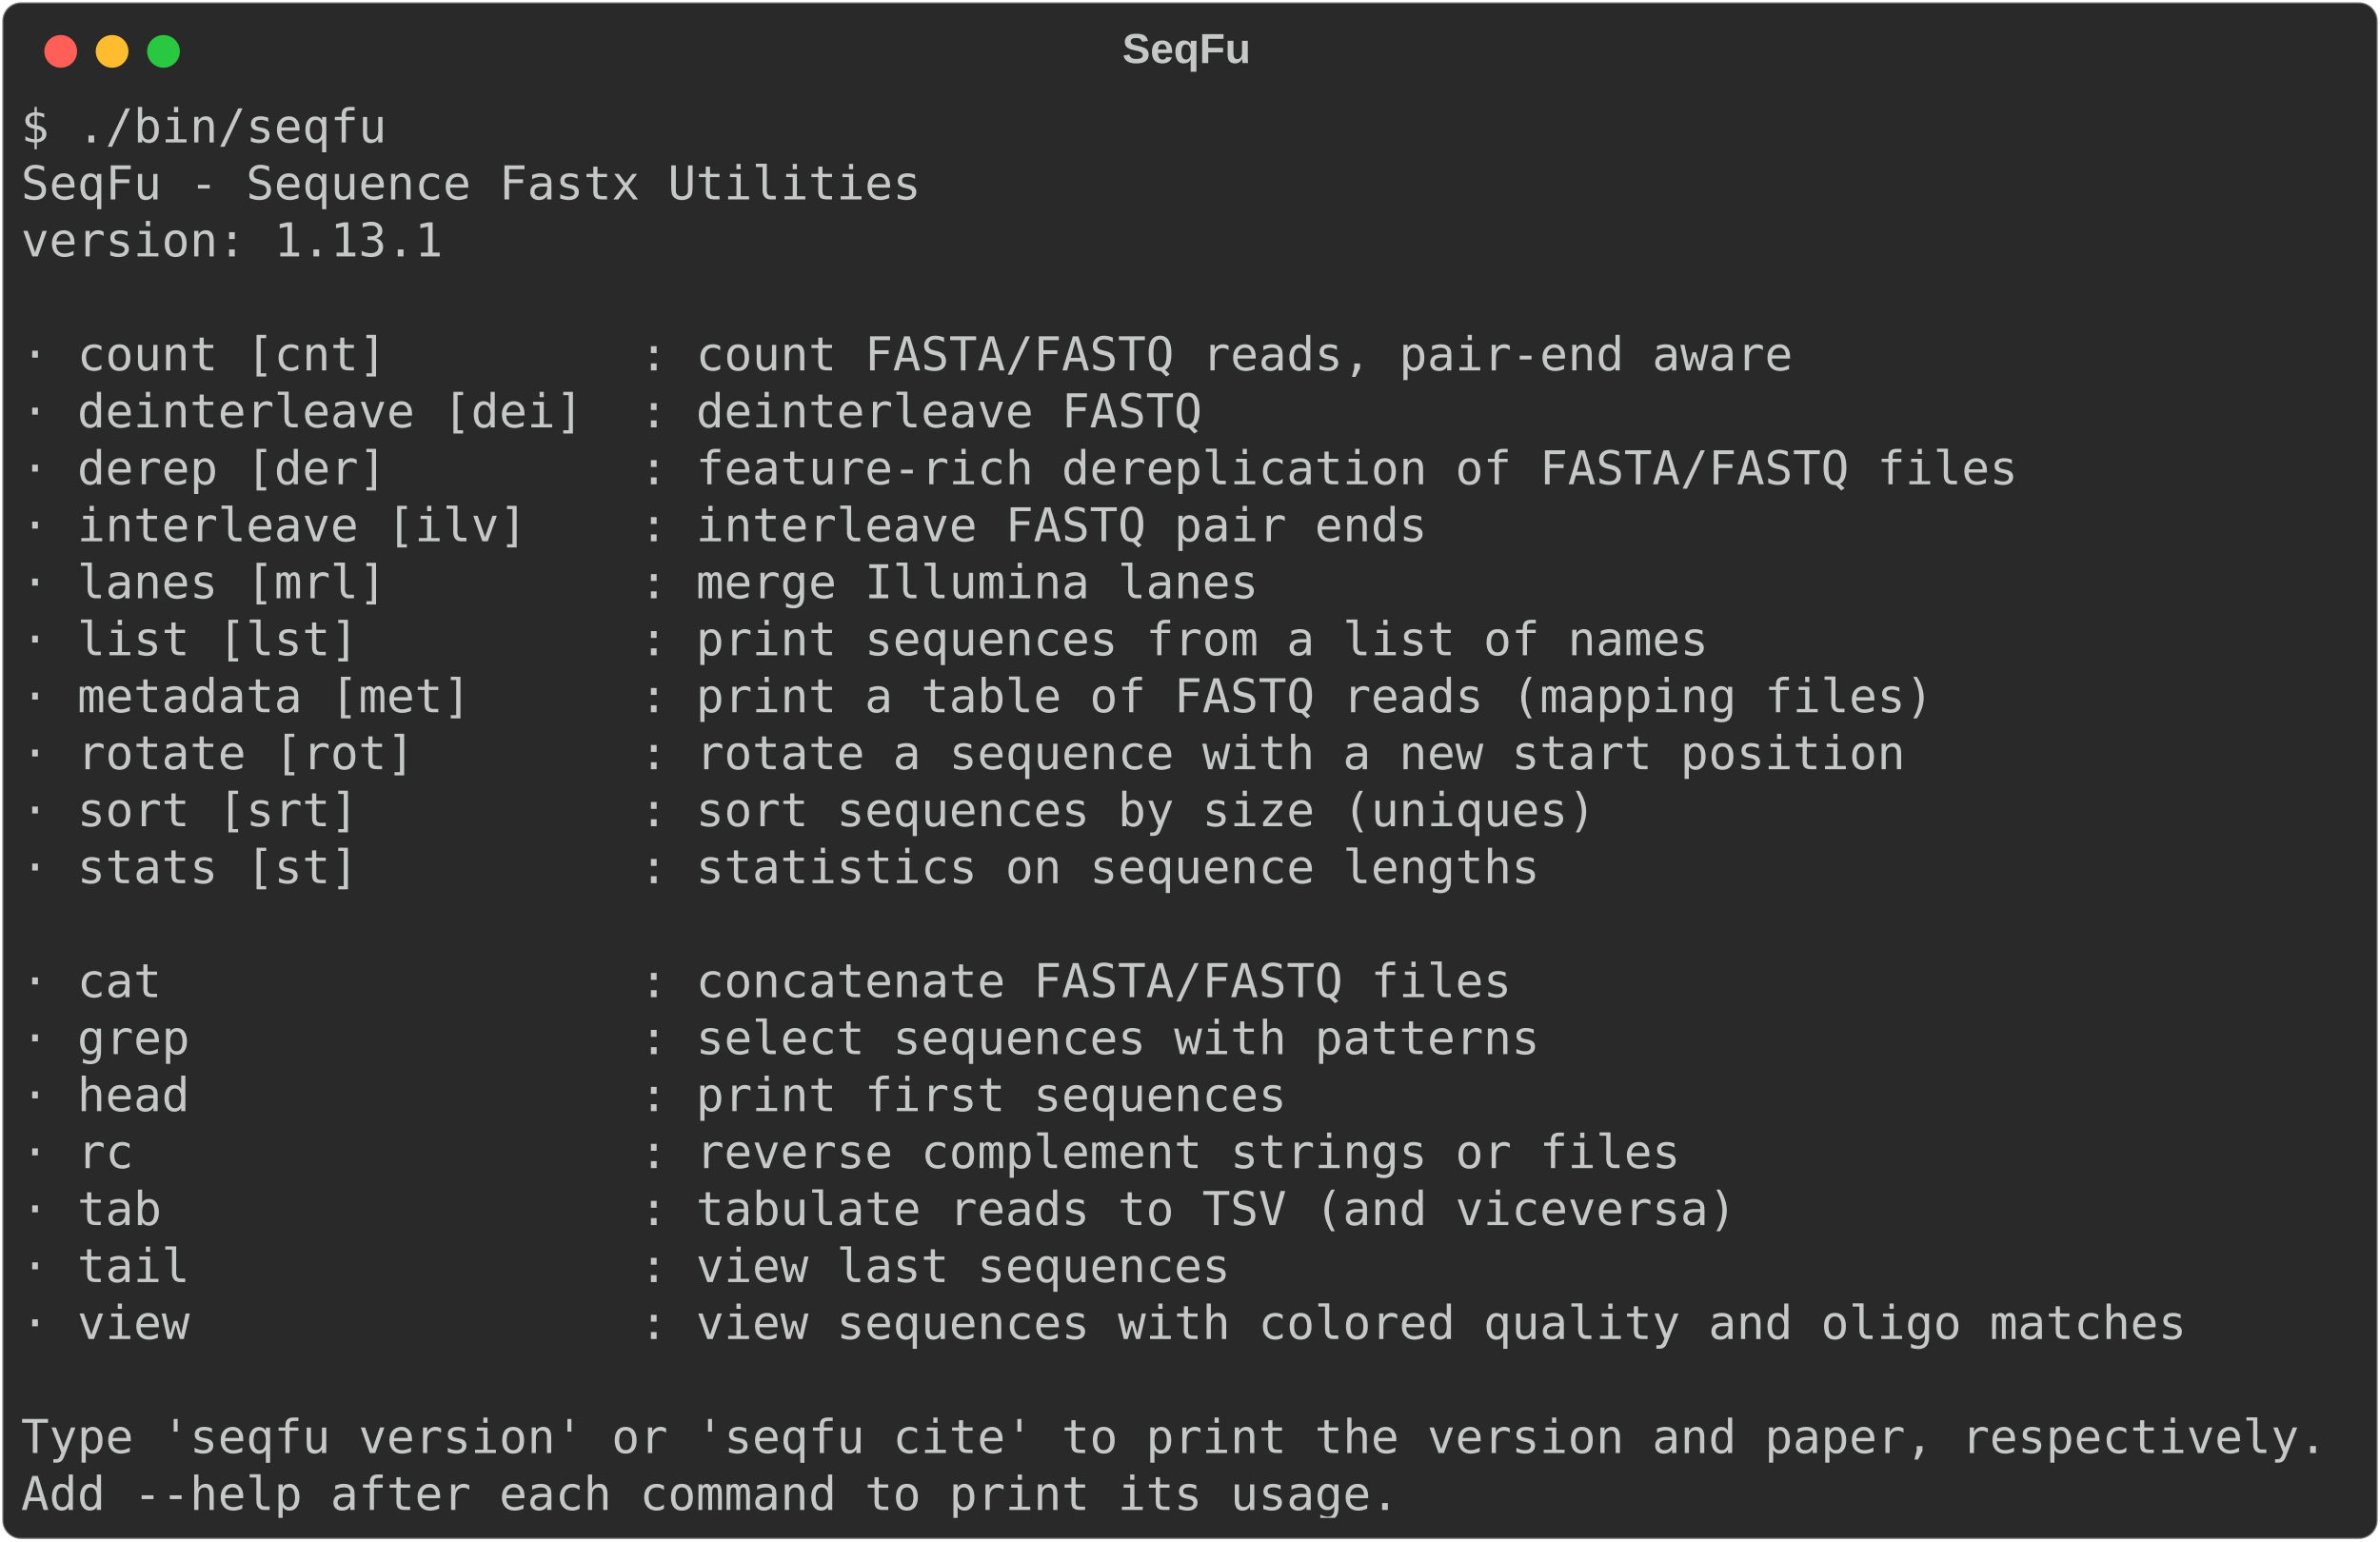
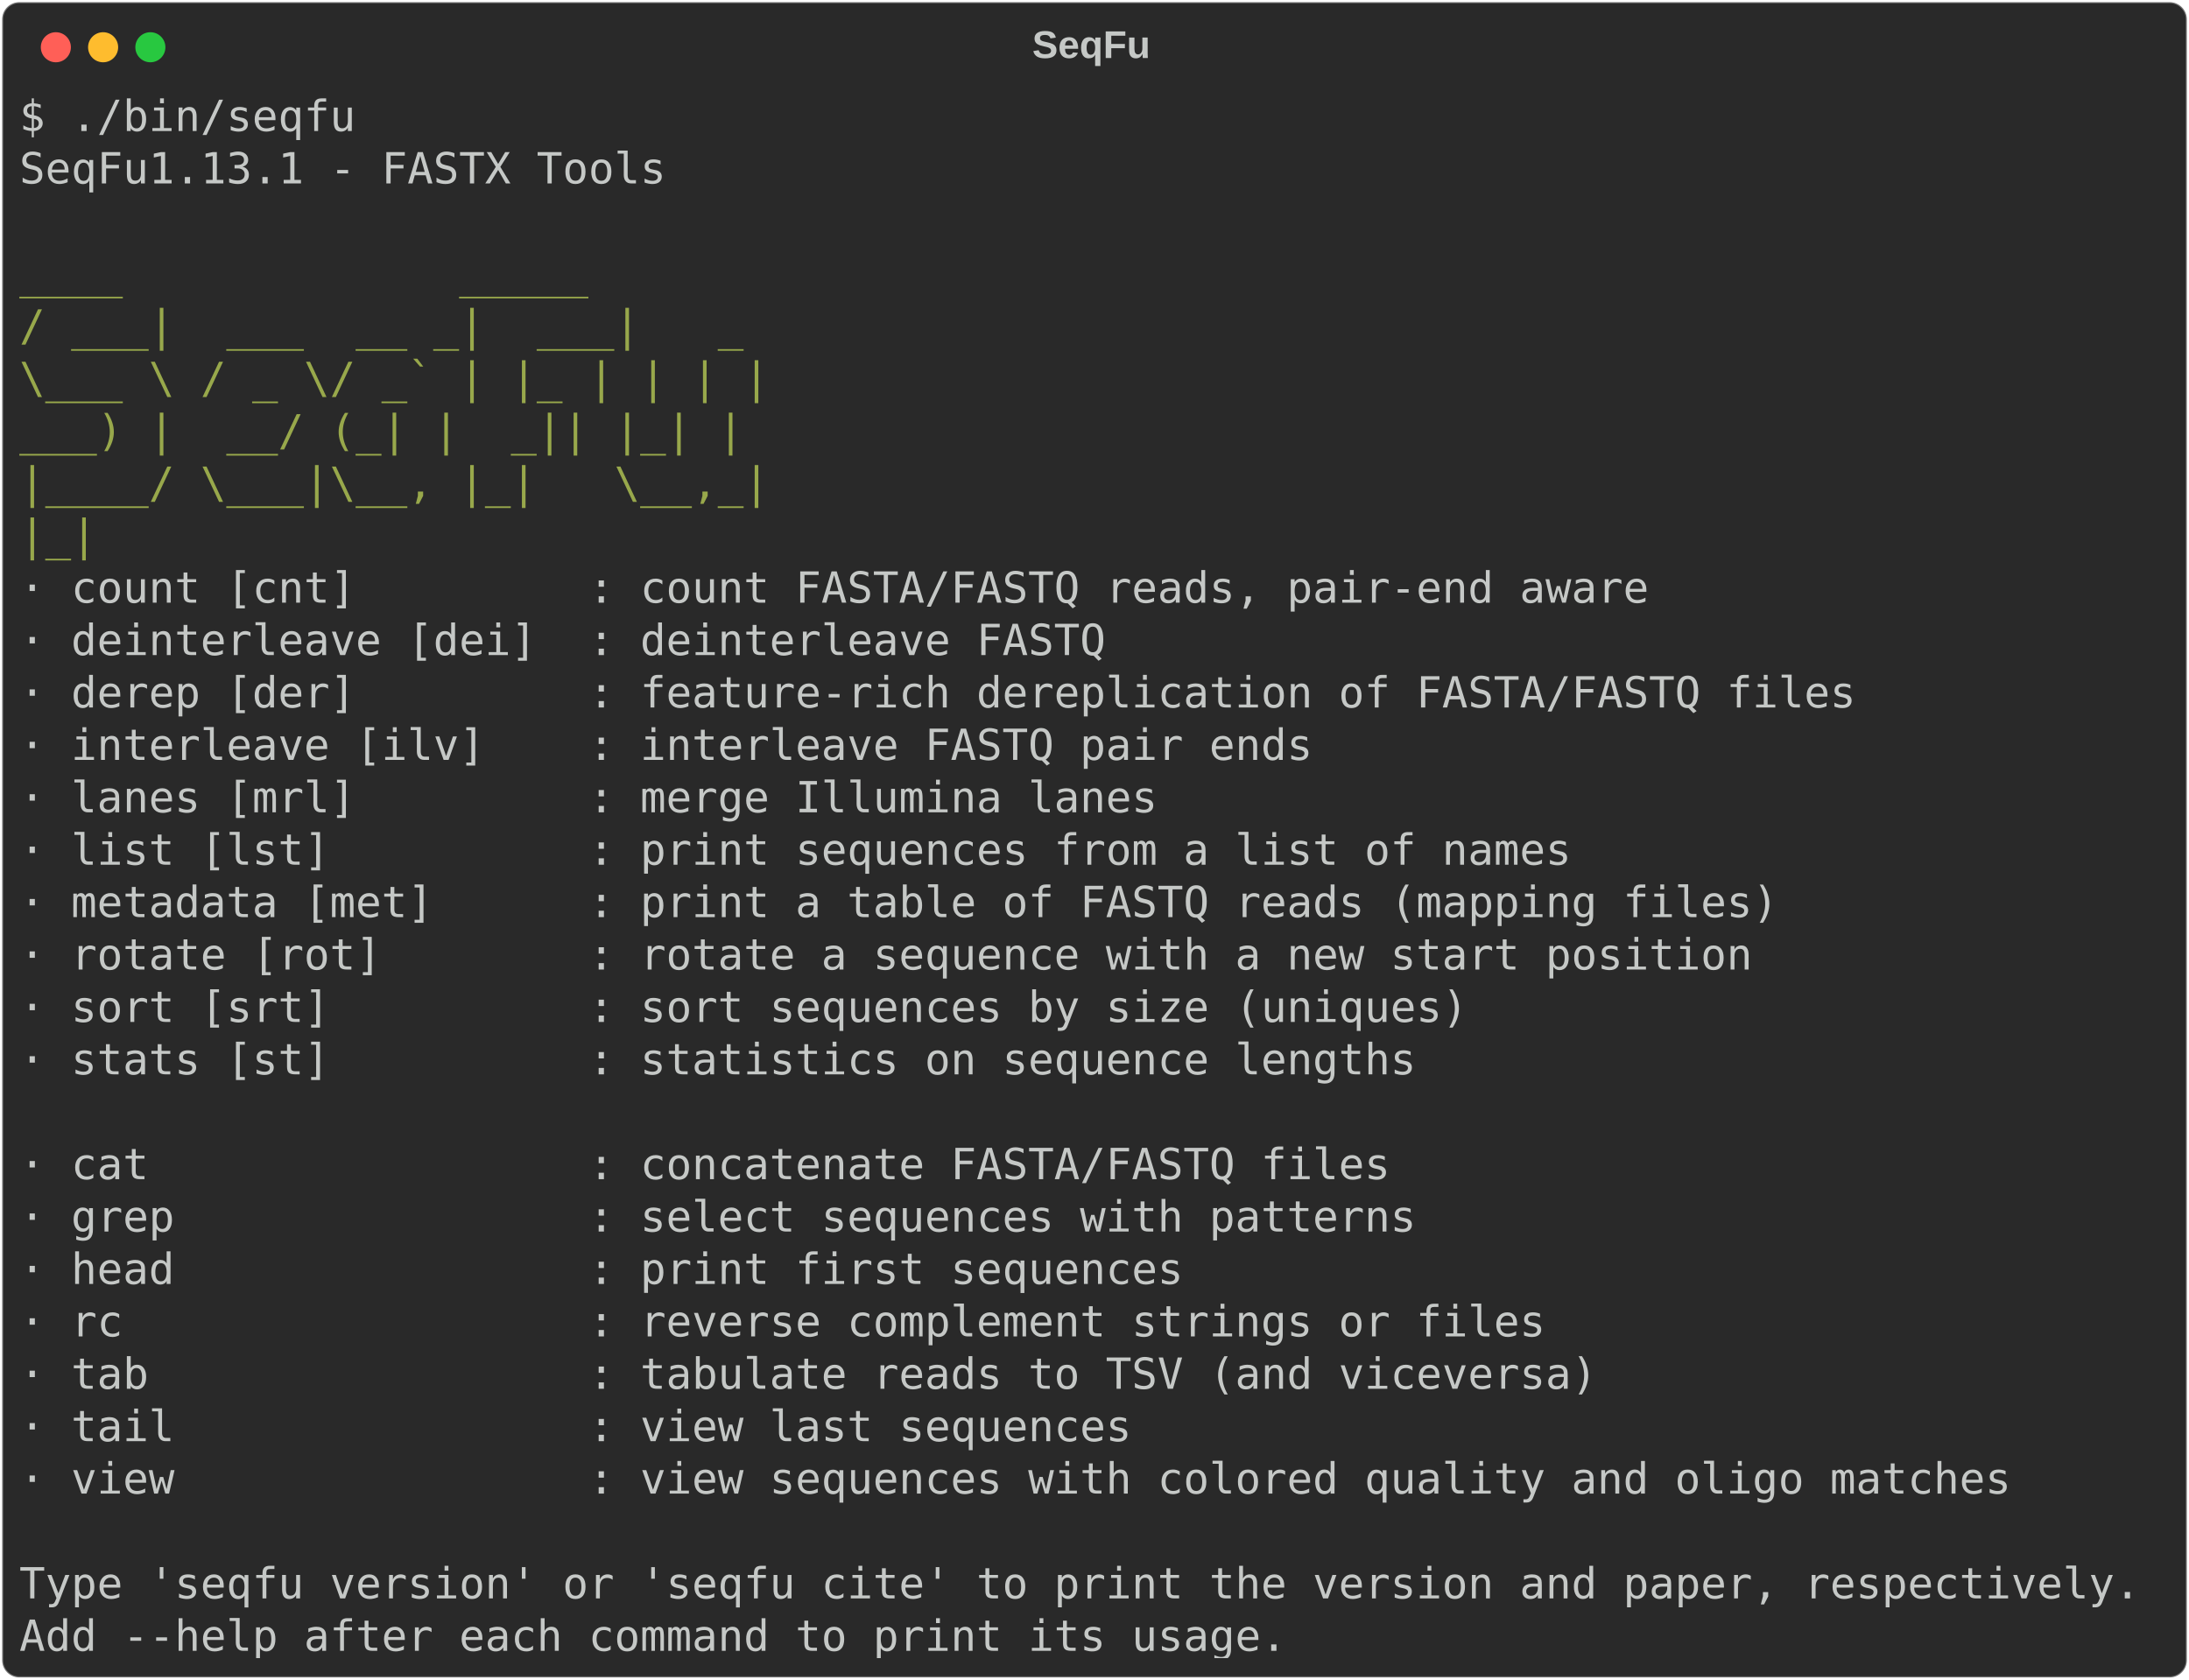
- <svg xmlns="http://www.w3.org/2000/svg" class="rich-terminal" viewBox="0 0 1019 660.0">
+ <svg xmlns="http://www.w3.org/2000/svg" class="rich-terminal" viewBox="0 0 1019 782.0">
  <style>

    @font-face {
        font-family: "Fira Code";
        src: local("FiraCode-Regular"),
                url("https://cdnjs.cloudflare.com/ajax/libs/firacode/6.2.0/woff2/FiraCode-Regular.woff2") format("woff2"),
                url("https://cdnjs.cloudflare.com/ajax/libs/firacode/6.2.0/woff/FiraCode-Regular.woff") format("woff");
        font-style: normal;
        font-weight: 400;
    }
    @font-face {
        font-family: "Fira Code";
        src: local("FiraCode-Bold"),
                url("https://cdnjs.cloudflare.com/ajax/libs/firacode/6.2.0/woff2/FiraCode-Bold.woff2") format("woff2"),
                url("https://cdnjs.cloudflare.com/ajax/libs/firacode/6.2.0/woff/FiraCode-Bold.woff") format("woff");
        font-style: bold;
        font-weight: 700;
    }

-     .terminal-2605419557-matrix {
+     .terminal-1154790397-matrix {
        font-family: Fira Code, monospace;
        font-size: 20px;
        line-height: 24.4px;
        font-variant-east-asian: full-width;
    }

-     .terminal-2605419557-title {
+     .terminal-1154790397-title {
        font-size: 18px;
        font-weight: bold;
        font-family: arial;
    }

-     .terminal-2605419557-r1 { fill: #c5c8c6 }
+     .terminal-1154790397-r1 { fill: #c5c8c6 }
+ .terminal-1154790397-r2 { fill: #98a84b }
    </style>
  <defs>
-     <clipPath id="terminal-2605419557-clip-terminal">
-       <rect x="0" y="0" width="999.4" height="609.0" />
-     </clipPath>
-     <clipPath id="terminal-2605419557-line-0">
+     <clipPath id="terminal-1154790397-clip-terminal">
+       <rect x="0" y="0" width="999.4" height="731.0" />
+     </clipPath>
+     <clipPath id="terminal-1154790397-line-0">
      <rect x="0" y="1.5" width="1000.4" height="24.65" />
    </clipPath>
-     <clipPath id="terminal-2605419557-line-1">
+     <clipPath id="terminal-1154790397-line-1">
      <rect x="0" y="25.9" width="1000.4" height="24.65" />
    </clipPath>
-     <clipPath id="terminal-2605419557-line-2">
+     <clipPath id="terminal-1154790397-line-2">
      <rect x="0" y="50.3" width="1000.4" height="24.65" />
    </clipPath>
-     <clipPath id="terminal-2605419557-line-3">
+     <clipPath id="terminal-1154790397-line-3">
      <rect x="0" y="74.7" width="1000.4" height="24.65" />
    </clipPath>
-     <clipPath id="terminal-2605419557-line-4">
+     <clipPath id="terminal-1154790397-line-4">
      <rect x="0" y="99.1" width="1000.4" height="24.65" />
    </clipPath>
-     <clipPath id="terminal-2605419557-line-5">
+     <clipPath id="terminal-1154790397-line-5">
      <rect x="0" y="123.5" width="1000.4" height="24.65" />
    </clipPath>
-     <clipPath id="terminal-2605419557-line-6">
+     <clipPath id="terminal-1154790397-line-6">
      <rect x="0" y="147.9" width="1000.4" height="24.65" />
    </clipPath>
-     <clipPath id="terminal-2605419557-line-7">
+     <clipPath id="terminal-1154790397-line-7">
      <rect x="0" y="172.3" width="1000.4" height="24.65" />
    </clipPath>
-     <clipPath id="terminal-2605419557-line-8">
+     <clipPath id="terminal-1154790397-line-8">
      <rect x="0" y="196.7" width="1000.4" height="24.65" />
    </clipPath>
-     <clipPath id="terminal-2605419557-line-9">
+     <clipPath id="terminal-1154790397-line-9">
      <rect x="0" y="221.1" width="1000.4" height="24.65" />
    </clipPath>
-     <clipPath id="terminal-2605419557-line-10">
+     <clipPath id="terminal-1154790397-line-10">
      <rect x="0" y="245.5" width="1000.4" height="24.65" />
    </clipPath>
-     <clipPath id="terminal-2605419557-line-11">
+     <clipPath id="terminal-1154790397-line-11">
      <rect x="0" y="269.9" width="1000.4" height="24.65" />
    </clipPath>
-     <clipPath id="terminal-2605419557-line-12">
+     <clipPath id="terminal-1154790397-line-12">
      <rect x="0" y="294.3" width="1000.4" height="24.65" />
    </clipPath>
-     <clipPath id="terminal-2605419557-line-13">
+     <clipPath id="terminal-1154790397-line-13">
      <rect x="0" y="318.7" width="1000.4" height="24.65" />
    </clipPath>
-     <clipPath id="terminal-2605419557-line-14">
+     <clipPath id="terminal-1154790397-line-14">
      <rect x="0" y="343.1" width="1000.4" height="24.65" />
    </clipPath>
-     <clipPath id="terminal-2605419557-line-15">
+     <clipPath id="terminal-1154790397-line-15">
      <rect x="0" y="367.5" width="1000.4" height="24.65" />
    </clipPath>
-     <clipPath id="terminal-2605419557-line-16">
+     <clipPath id="terminal-1154790397-line-16">
      <rect x="0" y="391.9" width="1000.4" height="24.65" />
    </clipPath>
-     <clipPath id="terminal-2605419557-line-17">
+     <clipPath id="terminal-1154790397-line-17">
      <rect x="0" y="416.3" width="1000.4" height="24.65" />
    </clipPath>
-     <clipPath id="terminal-2605419557-line-18">
+     <clipPath id="terminal-1154790397-line-18">
      <rect x="0" y="440.7" width="1000.4" height="24.65" />
    </clipPath>
-     <clipPath id="terminal-2605419557-line-19">
+     <clipPath id="terminal-1154790397-line-19">
      <rect x="0" y="465.1" width="1000.4" height="24.65" />
    </clipPath>
-     <clipPath id="terminal-2605419557-line-20">
+     <clipPath id="terminal-1154790397-line-20">
      <rect x="0" y="489.5" width="1000.4" height="24.65" />
    </clipPath>
-     <clipPath id="terminal-2605419557-line-21">
+     <clipPath id="terminal-1154790397-line-21">
      <rect x="0" y="513.9" width="1000.4" height="24.65" />
    </clipPath>
-     <clipPath id="terminal-2605419557-line-22">
+     <clipPath id="terminal-1154790397-line-22">
      <rect x="0" y="538.3" width="1000.4" height="24.65" />
    </clipPath>
-     <clipPath id="terminal-2605419557-line-23">
+     <clipPath id="terminal-1154790397-line-23">
      <rect x="0" y="562.7" width="1000.4" height="24.65" />
    </clipPath>
+     <clipPath id="terminal-1154790397-line-24">
+       <rect x="0" y="587.1" width="1000.4" height="24.65" />
+     </clipPath>
+     <clipPath id="terminal-1154790397-line-25">
+       <rect x="0" y="611.5" width="1000.4" height="24.65" />
+     </clipPath>
+     <clipPath id="terminal-1154790397-line-26">
+       <rect x="0" y="635.9" width="1000.4" height="24.65" />
+     </clipPath>
+     <clipPath id="terminal-1154790397-line-27">
+       <rect x="0" y="660.3" width="1000.4" height="24.65" />
+     </clipPath>
+     <clipPath id="terminal-1154790397-line-28">
+       <rect x="0" y="684.7" width="1000.4" height="24.65" />
+     </clipPath>
  </defs>
-   <rect fill="#292929" stroke="rgba(255,255,255,0.35)" stroke-width="1" x="1" y="1" width="1017" height="658" rx="8" />
-   <text class="terminal-2605419557-title" fill="#c5c8c6" text-anchor="middle" x="508" y="27">SeqFu</text>
+   <rect fill="#292929" stroke="rgba(255,255,255,0.35)" stroke-width="1" x="1" y="1" width="1017" height="780" rx="8" />
+   <text class="terminal-1154790397-title" fill="#c5c8c6" text-anchor="middle" x="508" y="27">SeqFu</text>
  <g transform="translate(26,22)">
    <circle cx="0" cy="0" r="7" fill="#ff5f57" />
    <circle cx="22" cy="0" r="7" fill="#febc2e" />
    <circle cx="44" cy="0" r="7" fill="#28c840" />
  </g>
-   <g transform="translate(9, 41)" clip-path="url(#terminal-2605419557-clip-terminal)">
-     <g class="terminal-2605419557-matrix">
-       <text class="terminal-2605419557-r1" x="0" y="20" textLength="158.6" clip-path="url(#terminal-2605419557-line-0)">$ ./bin/seqfu</text>
-       <text class="terminal-2605419557-r1" x="1000.4" y="20" textLength="12.2" clip-path="url(#terminal-2605419557-line-0)">
- </text>
-       <text class="terminal-2605419557-r1" x="0" y="44.4" textLength="390.4" clip-path="url(#terminal-2605419557-line-1)">SeqFu - Sequence Fastx Utilities</text>
-       <text class="terminal-2605419557-r1" x="1000.4" y="44.4" textLength="12.2" clip-path="url(#terminal-2605419557-line-1)">
- </text>
-       <text class="terminal-2605419557-r1" x="0" y="68.8" textLength="183" clip-path="url(#terminal-2605419557-line-2)">version: 1.13.1</text>
-       <text class="terminal-2605419557-r1" x="1000.4" y="68.8" textLength="12.2" clip-path="url(#terminal-2605419557-line-2)">
- </text>
-       <text class="terminal-2605419557-r1" x="1000.4" y="93.2" textLength="12.2" clip-path="url(#terminal-2605419557-line-3)">
- </text>
-       <text class="terminal-2605419557-r1" x="0" y="117.6" textLength="793" clip-path="url(#terminal-2605419557-line-4)">  · count [cnt]         : count FASTA/FASTQ reads, pair-end aware</text>
-       <text class="terminal-2605419557-r1" x="1000.4" y="117.6" textLength="12.2" clip-path="url(#terminal-2605419557-line-4)">
- </text>
-       <text class="terminal-2605419557-r1" x="0" y="142" textLength="536.8" clip-path="url(#terminal-2605419557-line-5)">  · deinterleave [dei]  : deinterleave FASTQ</text>
-       <text class="terminal-2605419557-r1" x="1000.4" y="142" textLength="12.2" clip-path="url(#terminal-2605419557-line-5)">
- </text>
-       <text class="terminal-2605419557-r1" x="0" y="166.4" textLength="890.6" clip-path="url(#terminal-2605419557-line-6)">  · derep [der]         : feature-rich dereplication of FASTA/FASTQ files</text>
-       <text class="terminal-2605419557-r1" x="1000.4" y="166.4" textLength="12.2" clip-path="url(#terminal-2605419557-line-6)">
- </text>
-       <text class="terminal-2605419557-r1" x="0" y="190.8" textLength="634.4" clip-path="url(#terminal-2605419557-line-7)">  · interleave [ilv]    : interleave FASTQ pair ends</text>
-       <text class="terminal-2605419557-r1" x="1000.4" y="190.8" textLength="12.2" clip-path="url(#terminal-2605419557-line-7)">
- </text>
-       <text class="terminal-2605419557-r1" x="0" y="215.2" textLength="561.2" clip-path="url(#terminal-2605419557-line-8)">  · lanes [mrl]         : merge Illumina lanes</text>
-       <text class="terminal-2605419557-r1" x="1000.4" y="215.2" textLength="12.2" clip-path="url(#terminal-2605419557-line-8)">
- </text>
-       <text class="terminal-2605419557-r1" x="0" y="239.6" textLength="756.4" clip-path="url(#terminal-2605419557-line-9)">  · list [lst]          : print sequences from a list of names</text>
-       <text class="terminal-2605419557-r1" x="1000.4" y="239.6" textLength="12.2" clip-path="url(#terminal-2605419557-line-9)">
- </text>
-       <text class="terminal-2605419557-r1" x="0" y="264" textLength="854" clip-path="url(#terminal-2605419557-line-10)">  · metadata [met]      : print a table of FASTQ reads (mapping files)</text>
-       <text class="terminal-2605419557-r1" x="1000.4" y="264" textLength="12.2" clip-path="url(#terminal-2605419557-line-10)">
- </text>
-       <text class="terminal-2605419557-r1" x="0" y="288.4" textLength="841.8" clip-path="url(#terminal-2605419557-line-11)">  · rotate [rot]        : rotate a sequence with a new start position</text>
-       <text class="terminal-2605419557-r1" x="1000.4" y="288.4" textLength="12.2" clip-path="url(#terminal-2605419557-line-11)">
- </text>
-       <text class="terminal-2605419557-r1" x="0" y="312.8" textLength="707.6" clip-path="url(#terminal-2605419557-line-12)">  · sort [srt]          : sort sequences by size (uniques)</text>
-       <text class="terminal-2605419557-r1" x="1000.4" y="312.8" textLength="12.2" clip-path="url(#terminal-2605419557-line-12)">
- </text>
-       <text class="terminal-2605419557-r1" x="0" y="337.2" textLength="683.2" clip-path="url(#terminal-2605419557-line-13)">  · stats [st]          : statistics on sequence lengths</text>
-       <text class="terminal-2605419557-r1" x="1000.4" y="337.2" textLength="12.2" clip-path="url(#terminal-2605419557-line-13)">
- </text>
-       <text class="terminal-2605419557-r1" x="1000.4" y="361.6" textLength="12.2" clip-path="url(#terminal-2605419557-line-14)">
- </text>
-       <text class="terminal-2605419557-r1" x="0" y="386" textLength="671" clip-path="url(#terminal-2605419557-line-15)">  · cat                 : concatenate FASTA/FASTQ files</text>
-       <text class="terminal-2605419557-r1" x="1000.4" y="386" textLength="12.2" clip-path="url(#terminal-2605419557-line-15)">
- </text>
-       <text class="terminal-2605419557-r1" x="0" y="410.4" textLength="683.2" clip-path="url(#terminal-2605419557-line-16)">  · grep                : select sequences with patterns</text>
-       <text class="terminal-2605419557-r1" x="1000.4" y="410.4" textLength="12.2" clip-path="url(#terminal-2605419557-line-16)">
- </text>
-       <text class="terminal-2605419557-r1" x="0" y="434.8" textLength="573.4" clip-path="url(#terminal-2605419557-line-17)">  · head                : print first sequences</text>
-       <text class="terminal-2605419557-r1" x="1000.4" y="434.8" textLength="12.2" clip-path="url(#terminal-2605419557-line-17)">
- </text>
-       <text class="terminal-2605419557-r1" x="0" y="459.2" textLength="744.2" clip-path="url(#terminal-2605419557-line-18)">  · rc                  : reverse complement strings or files</text>
-       <text class="terminal-2605419557-r1" x="1000.4" y="459.2" textLength="12.2" clip-path="url(#terminal-2605419557-line-18)">
- </text>
-       <text class="terminal-2605419557-r1" x="0" y="483.6" textLength="768.6" clip-path="url(#terminal-2605419557-line-19)">  · tab                 : tabulate reads to TSV (and viceversa)</text>
-       <text class="terminal-2605419557-r1" x="1000.4" y="483.6" textLength="12.2" clip-path="url(#terminal-2605419557-line-19)">
- </text>
-       <text class="terminal-2605419557-r1" x="0" y="508" textLength="549" clip-path="url(#terminal-2605419557-line-20)">  · tail                : view last sequences</text>
-       <text class="terminal-2605419557-r1" x="1000.4" y="508" textLength="12.2" clip-path="url(#terminal-2605419557-line-20)">
- </text>
-       <text class="terminal-2605419557-r1" x="0" y="532.4" textLength="963.8" clip-path="url(#terminal-2605419557-line-21)">  · view                : view sequences with colored quality and oligo matches</text>
-       <text class="terminal-2605419557-r1" x="1000.4" y="532.4" textLength="12.2" clip-path="url(#terminal-2605419557-line-21)">
- </text>
-       <text class="terminal-2605419557-r1" x="1000.4" y="556.8" textLength="12.2" clip-path="url(#terminal-2605419557-line-22)">
- </text>
-       <text class="terminal-2605419557-r1" x="0" y="581.2" textLength="1000.4" clip-path="url(#terminal-2605419557-line-23)">Type 'seqfu version' or 'seqfu cite' to print the version and paper, respectively.</text>
-       <text class="terminal-2605419557-r1" x="1000.4" y="581.2" textLength="12.2" clip-path="url(#terminal-2605419557-line-23)">
- </text>
-       <text class="terminal-2605419557-r1" x="0" y="605.6" textLength="597.8" clip-path="url(#terminal-2605419557-line-24)">Add --help after each command to print its usage.</text>
-       <text class="terminal-2605419557-r1" x="1000.4" y="605.6" textLength="12.2" clip-path="url(#terminal-2605419557-line-24)">
+   <g transform="translate(9, 41)" clip-path="url(#terminal-1154790397-clip-terminal)">
+     <g class="terminal-1154790397-matrix">
+       <text class="terminal-1154790397-r1" x="0" y="20" textLength="158.6" clip-path="url(#terminal-1154790397-line-0)">$ ./bin/seqfu</text>
+       <text class="terminal-1154790397-r1" x="1000.4" y="20" textLength="12.2" clip-path="url(#terminal-1154790397-line-0)">
+ </text>
+       <text class="terminal-1154790397-r1" x="0" y="44.4" textLength="305" clip-path="url(#terminal-1154790397-line-1)">SeqFu1.13.1 - FASTX Tools</text>
+       <text class="terminal-1154790397-r1" x="1000.4" y="44.4" textLength="12.2" clip-path="url(#terminal-1154790397-line-1)">
+ </text>
+       <text class="terminal-1154790397-r1" x="1000.4" y="68.8" textLength="12.2" clip-path="url(#terminal-1154790397-line-2)">
+ </text>
+       <text class="terminal-1154790397-r2" x="0" y="93.2" textLength="414.8" clip-path="url(#terminal-1154790397-line-3)">      ____             _____      </text>
+       <text class="terminal-1154790397-r1" x="1000.4" y="93.2" textLength="12.2" clip-path="url(#terminal-1154790397-line-3)">
+ </text>
+       <text class="terminal-1154790397-r2" x="0" y="117.6" textLength="414.8" clip-path="url(#terminal-1154790397-line-4)">     / ___|  ___  __ _|  ___|   _ </text>
+       <text class="terminal-1154790397-r1" x="1000.4" y="117.6" textLength="12.2" clip-path="url(#terminal-1154790397-line-4)">
+ </text>
+       <text class="terminal-1154790397-r2" x="0" y="142" textLength="414.8" clip-path="url(#terminal-1154790397-line-5)">     \___ \ / _ \/ _` | |_ | | | |</text>
+       <text class="terminal-1154790397-r1" x="1000.4" y="142" textLength="12.2" clip-path="url(#terminal-1154790397-line-5)">
+ </text>
+       <text class="terminal-1154790397-r2" x="0" y="166.4" textLength="414.8" clip-path="url(#terminal-1154790397-line-6)">      ___) |  __/ (_| |  _|| |_| |</text>
+       <text class="terminal-1154790397-r1" x="1000.4" y="166.4" textLength="12.2" clip-path="url(#terminal-1154790397-line-6)">
+ </text>
+       <text class="terminal-1154790397-r2" x="0" y="190.8" textLength="414.8" clip-path="url(#terminal-1154790397-line-7)">     |____/ \___|\__, |_|   \__,_|</text>
+       <text class="terminal-1154790397-r1" x="1000.4" y="190.8" textLength="12.2" clip-path="url(#terminal-1154790397-line-7)">
+ </text>
+       <text class="terminal-1154790397-r2" x="0" y="215.2" textLength="414.8" clip-path="url(#terminal-1154790397-line-8)">                    |_|           </text>
+       <text class="terminal-1154790397-r1" x="1000.4" y="215.2" textLength="12.2" clip-path="url(#terminal-1154790397-line-8)">
+ </text>
+       <text class="terminal-1154790397-r1" x="0" y="239.6" textLength="793" clip-path="url(#terminal-1154790397-line-9)">  · count [cnt]         : count FASTA/FASTQ reads, pair-end aware</text>
+       <text class="terminal-1154790397-r1" x="1000.4" y="239.6" textLength="12.2" clip-path="url(#terminal-1154790397-line-9)">
+ </text>
+       <text class="terminal-1154790397-r1" x="0" y="264" textLength="536.8" clip-path="url(#terminal-1154790397-line-10)">  · deinterleave [dei]  : deinterleave FASTQ</text>
+       <text class="terminal-1154790397-r1" x="1000.4" y="264" textLength="12.2" clip-path="url(#terminal-1154790397-line-10)">
+ </text>
+       <text class="terminal-1154790397-r1" x="0" y="288.4" textLength="890.6" clip-path="url(#terminal-1154790397-line-11)">  · derep [der]         : feature-rich dereplication of FASTA/FASTQ files</text>
+       <text class="terminal-1154790397-r1" x="1000.4" y="288.4" textLength="12.2" clip-path="url(#terminal-1154790397-line-11)">
+ </text>
+       <text class="terminal-1154790397-r1" x="0" y="312.8" textLength="634.4" clip-path="url(#terminal-1154790397-line-12)">  · interleave [ilv]    : interleave FASTQ pair ends</text>
+       <text class="terminal-1154790397-r1" x="1000.4" y="312.8" textLength="12.2" clip-path="url(#terminal-1154790397-line-12)">
+ </text>
+       <text class="terminal-1154790397-r1" x="0" y="337.2" textLength="561.2" clip-path="url(#terminal-1154790397-line-13)">  · lanes [mrl]         : merge Illumina lanes</text>
+       <text class="terminal-1154790397-r1" x="1000.4" y="337.2" textLength="12.2" clip-path="url(#terminal-1154790397-line-13)">
+ </text>
+       <text class="terminal-1154790397-r1" x="0" y="361.6" textLength="756.4" clip-path="url(#terminal-1154790397-line-14)">  · list [lst]          : print sequences from a list of names</text>
+       <text class="terminal-1154790397-r1" x="1000.4" y="361.6" textLength="12.2" clip-path="url(#terminal-1154790397-line-14)">
+ </text>
+       <text class="terminal-1154790397-r1" x="0" y="386" textLength="854" clip-path="url(#terminal-1154790397-line-15)">  · metadata [met]      : print a table of FASTQ reads (mapping files)</text>
+       <text class="terminal-1154790397-r1" x="1000.4" y="386" textLength="12.2" clip-path="url(#terminal-1154790397-line-15)">
+ </text>
+       <text class="terminal-1154790397-r1" x="0" y="410.4" textLength="841.8" clip-path="url(#terminal-1154790397-line-16)">  · rotate [rot]        : rotate a sequence with a new start position</text>
+       <text class="terminal-1154790397-r1" x="1000.4" y="410.4" textLength="12.2" clip-path="url(#terminal-1154790397-line-16)">
+ </text>
+       <text class="terminal-1154790397-r1" x="0" y="434.8" textLength="707.6" clip-path="url(#terminal-1154790397-line-17)">  · sort [srt]          : sort sequences by size (uniques)</text>
+       <text class="terminal-1154790397-r1" x="1000.4" y="434.8" textLength="12.2" clip-path="url(#terminal-1154790397-line-17)">
+ </text>
+       <text class="terminal-1154790397-r1" x="0" y="459.2" textLength="683.2" clip-path="url(#terminal-1154790397-line-18)">  · stats [st]          : statistics on sequence lengths</text>
+       <text class="terminal-1154790397-r1" x="1000.4" y="459.2" textLength="12.2" clip-path="url(#terminal-1154790397-line-18)">
+ </text>
+       <text class="terminal-1154790397-r1" x="1000.4" y="483.6" textLength="12.2" clip-path="url(#terminal-1154790397-line-19)">
+ </text>
+       <text class="terminal-1154790397-r1" x="0" y="508" textLength="671" clip-path="url(#terminal-1154790397-line-20)">  · cat                 : concatenate FASTA/FASTQ files</text>
+       <text class="terminal-1154790397-r1" x="1000.4" y="508" textLength="12.2" clip-path="url(#terminal-1154790397-line-20)">
+ </text>
+       <text class="terminal-1154790397-r1" x="0" y="532.4" textLength="683.2" clip-path="url(#terminal-1154790397-line-21)">  · grep                : select sequences with patterns</text>
+       <text class="terminal-1154790397-r1" x="1000.4" y="532.4" textLength="12.2" clip-path="url(#terminal-1154790397-line-21)">
+ </text>
+       <text class="terminal-1154790397-r1" x="0" y="556.8" textLength="573.4" clip-path="url(#terminal-1154790397-line-22)">  · head                : print first sequences</text>
+       <text class="terminal-1154790397-r1" x="1000.4" y="556.8" textLength="12.2" clip-path="url(#terminal-1154790397-line-22)">
+ </text>
+       <text class="terminal-1154790397-r1" x="0" y="581.2" textLength="744.2" clip-path="url(#terminal-1154790397-line-23)">  · rc                  : reverse complement strings or files</text>
+       <text class="terminal-1154790397-r1" x="1000.4" y="581.2" textLength="12.2" clip-path="url(#terminal-1154790397-line-23)">
+ </text>
+       <text class="terminal-1154790397-r1" x="0" y="605.6" textLength="768.6" clip-path="url(#terminal-1154790397-line-24)">  · tab                 : tabulate reads to TSV (and viceversa)</text>
+       <text class="terminal-1154790397-r1" x="1000.4" y="605.6" textLength="12.2" clip-path="url(#terminal-1154790397-line-24)">
+ </text>
+       <text class="terminal-1154790397-r1" x="0" y="630" textLength="549" clip-path="url(#terminal-1154790397-line-25)">  · tail                : view last sequences</text>
+       <text class="terminal-1154790397-r1" x="1000.4" y="630" textLength="12.2" clip-path="url(#terminal-1154790397-line-25)">
+ </text>
+       <text class="terminal-1154790397-r1" x="0" y="654.4" textLength="963.8" clip-path="url(#terminal-1154790397-line-26)">  · view                : view sequences with colored quality and oligo matches</text>
+       <text class="terminal-1154790397-r1" x="1000.4" y="654.4" textLength="12.2" clip-path="url(#terminal-1154790397-line-26)">
+ </text>
+       <text class="terminal-1154790397-r1" x="1000.4" y="678.8" textLength="12.2" clip-path="url(#terminal-1154790397-line-27)">
+ </text>
+       <text class="terminal-1154790397-r1" x="0" y="703.2" textLength="1000.4" clip-path="url(#terminal-1154790397-line-28)">Type 'seqfu version' or 'seqfu cite' to print the version and paper, respectively.</text>
+       <text class="terminal-1154790397-r1" x="1000.4" y="703.2" textLength="12.2" clip-path="url(#terminal-1154790397-line-28)">
+ </text>
+       <text class="terminal-1154790397-r1" x="0" y="727.6" textLength="597.8" clip-path="url(#terminal-1154790397-line-29)">Add --help after each command to print its usage.</text>
+       <text class="terminal-1154790397-r1" x="1000.4" y="727.6" textLength="12.2" clip-path="url(#terminal-1154790397-line-29)">
</text>
    </g>
  </g>
</svg>
